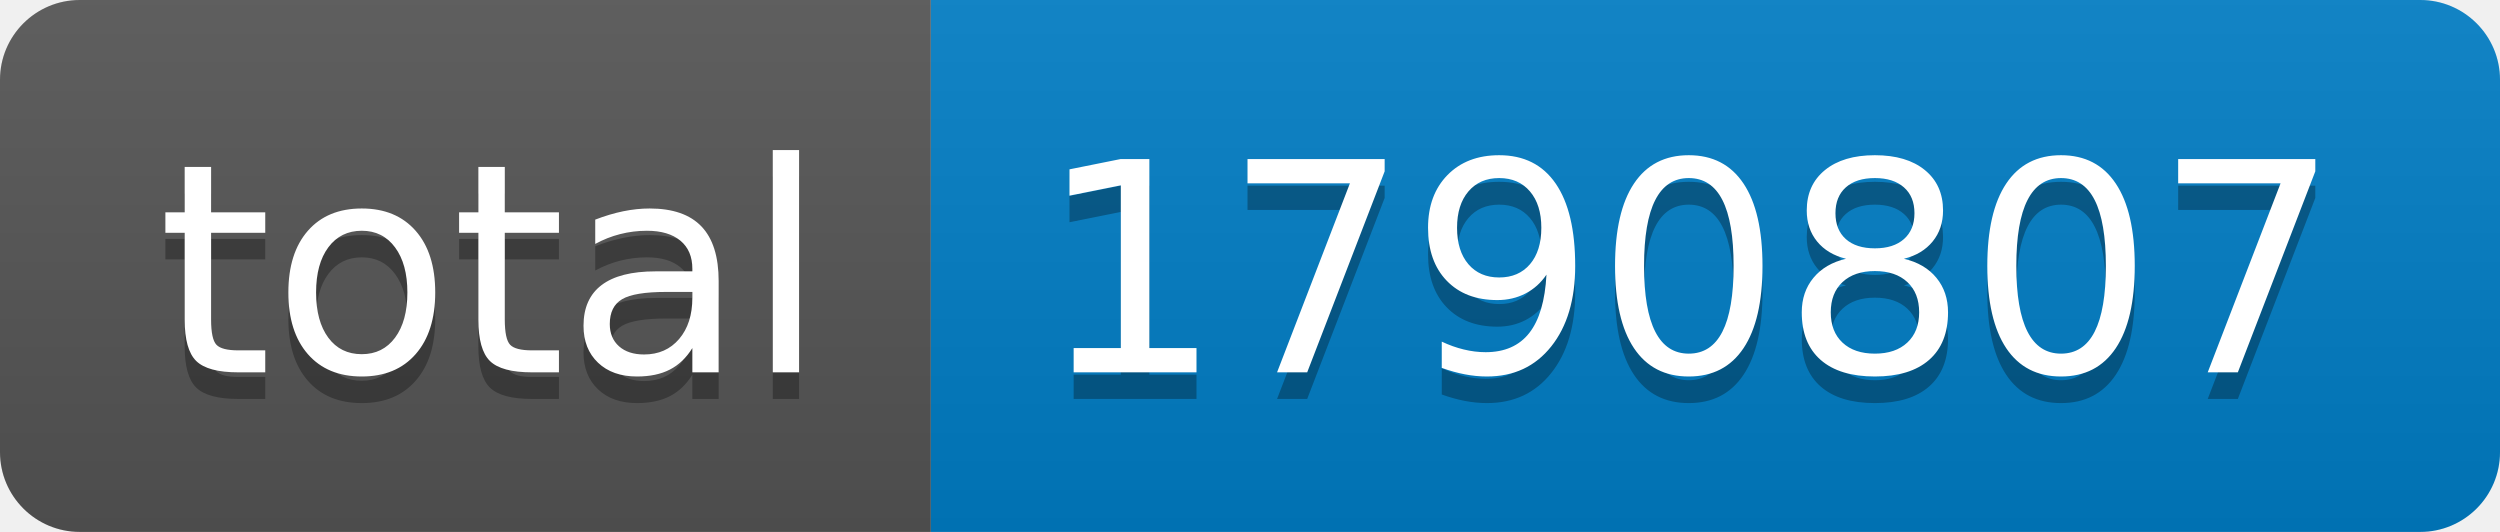
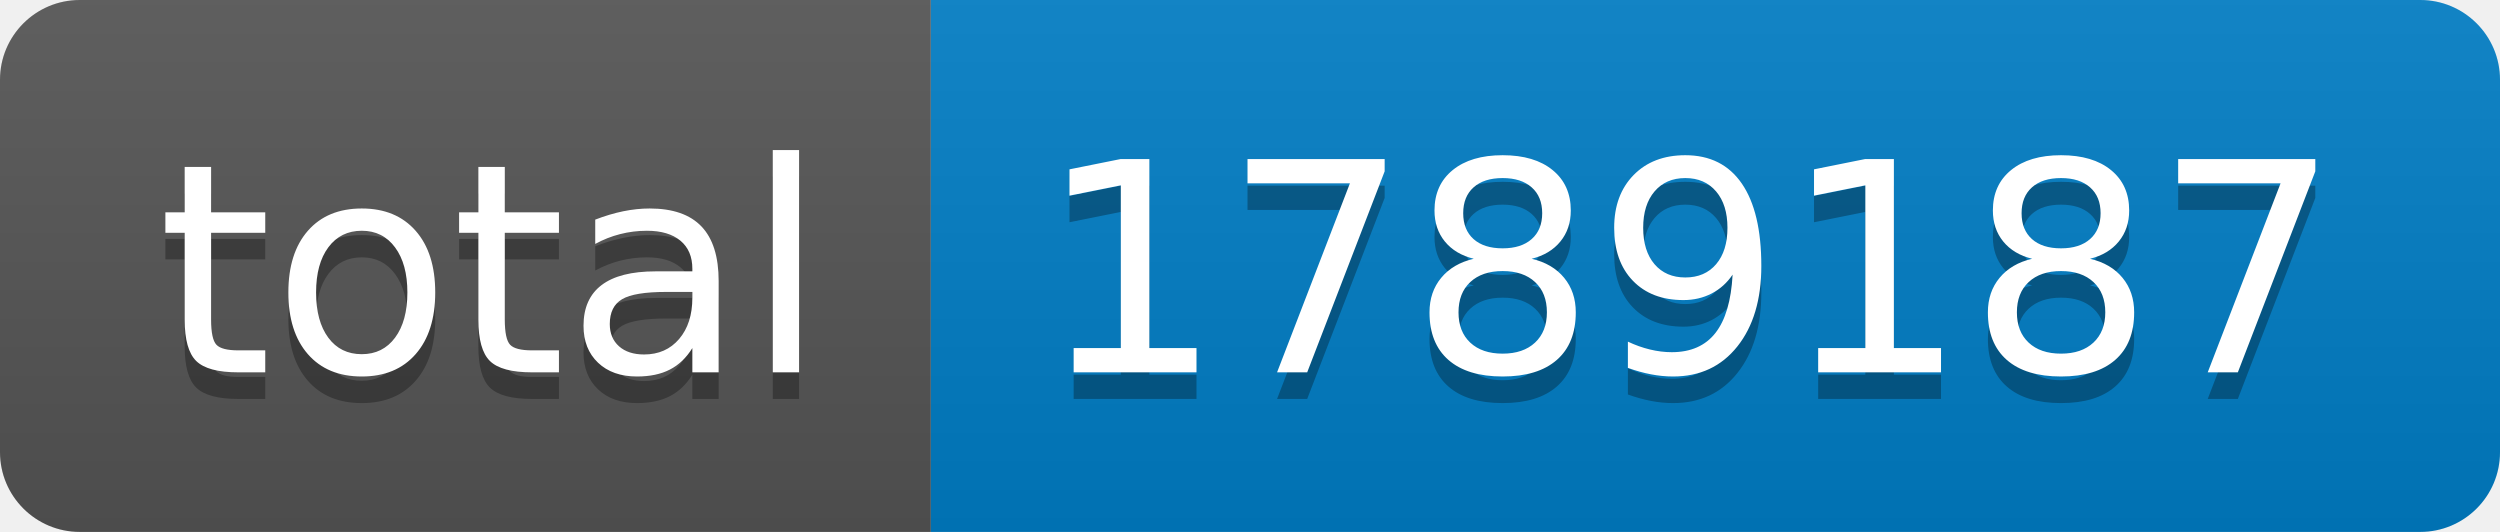
- <svg xmlns="http://www.w3.org/2000/svg" width="94" height="20" role="img" aria-label="total: 1790807">
+ <svg xmlns="http://www.w3.org/2000/svg" width="94" height="20" role="img" aria-label="total: 1789187">
  <linearGradient id="s" x2="0" y2="100%">
    <stop offset="0" stop-color="#bbb" stop-opacity=".1" />
    <stop offset="1" stop-opacity=".1" />
  </linearGradient>
  <clipPath id="r">
    <rect width="94" height="20" rx="3" fill="#fff" />
  </clipPath>
  <g clip-path="url(#r)">
    <rect width="35" height="20" fill="#555" />
    <rect x="35" width="59" height="20" fill="#007ec6" />
    <rect width="94" height="20" fill="url(#s)" />
  </g>
  <g fill="#fff" text-anchor="middle" font-family="Verdana,Geneva,DejaVu Sans,sans-serif" text-rendering="geometricPrecision" font-size="110">
    <text aria-hidden="true" x="185" y="150" fill="#010101" fill-opacity=".3" transform="scale(.1)" textLength="250">total</text>
    <text x="185" y="140" transform="scale(.1)" fill="#fff" textLength="250">total</text>
-     <text aria-hidden="true" x="635" y="150" fill="#010101" fill-opacity=".3" transform="scale(.1)" textLength="490">1790807</text>
-     <text x="635" y="140" transform="scale(.1)" fill="#fff" textLength="490">1790807</text>
+     <text aria-hidden="true" x="635" y="150" fill="#010101" fill-opacity=".3" transform="scale(.1)" textLength="490">1789187</text>
+     <text x="635" y="140" transform="scale(.1)" fill="#fff" textLength="490">1789187</text>
  </g>
</svg>
